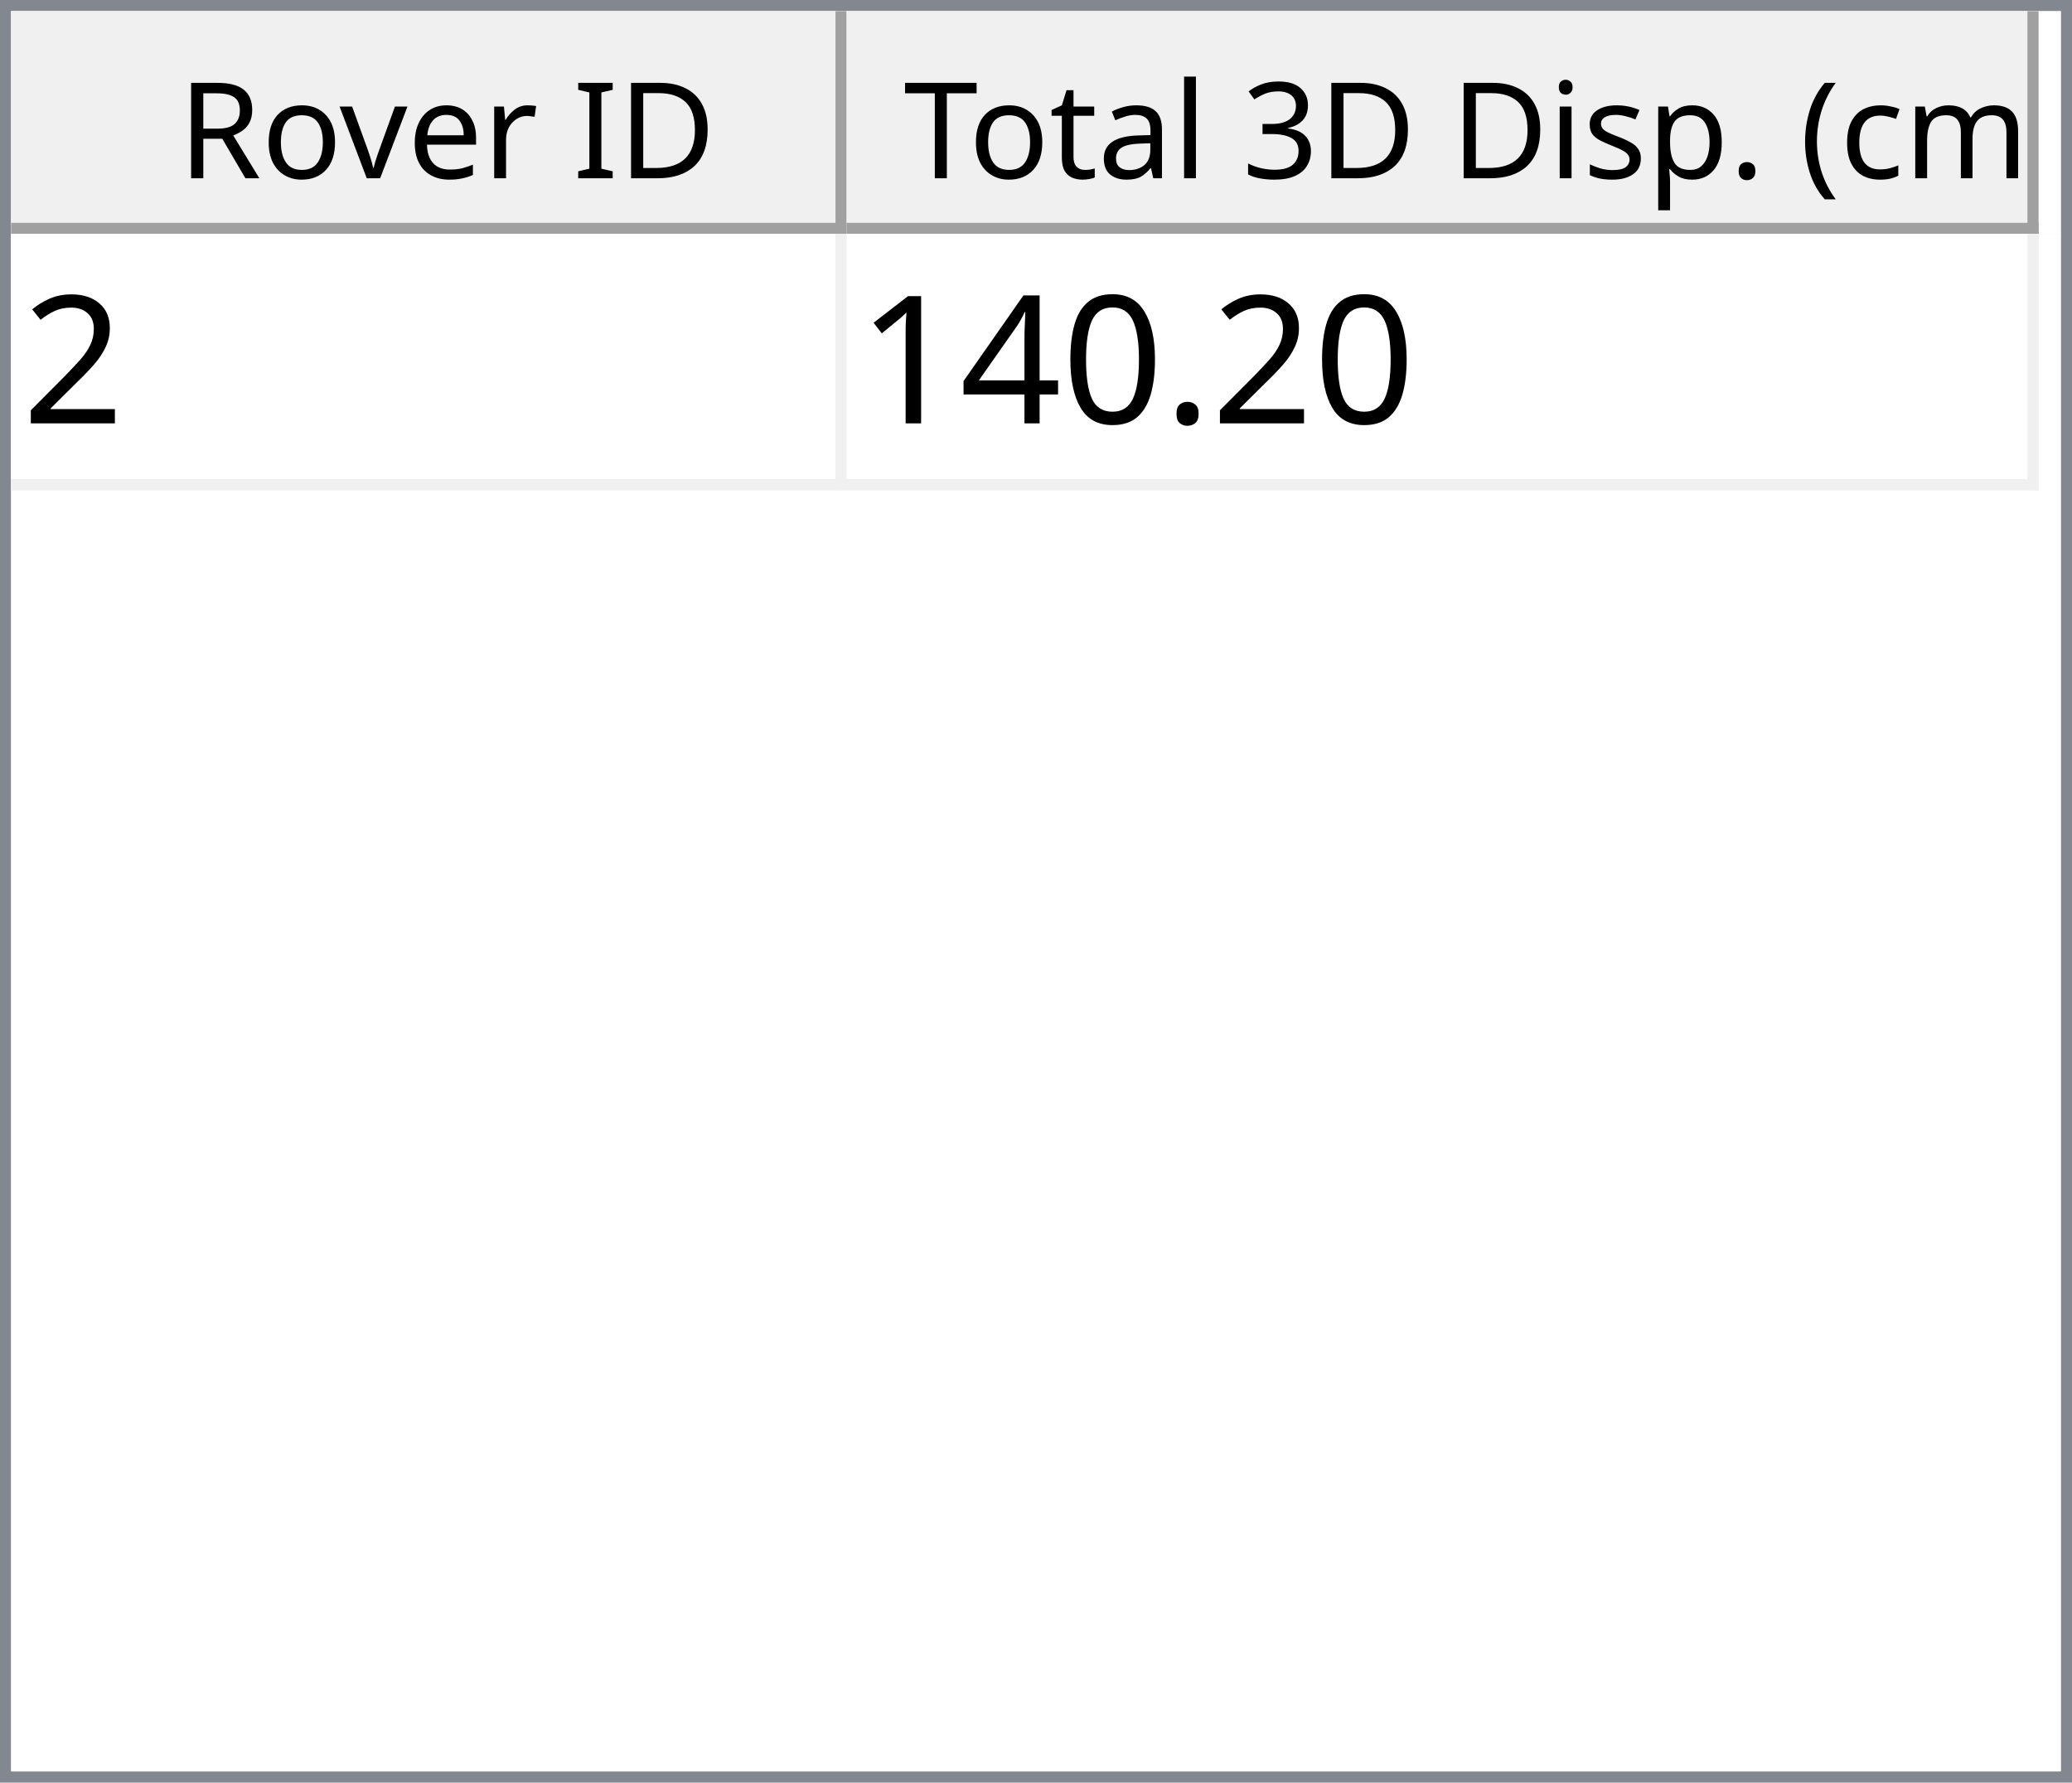
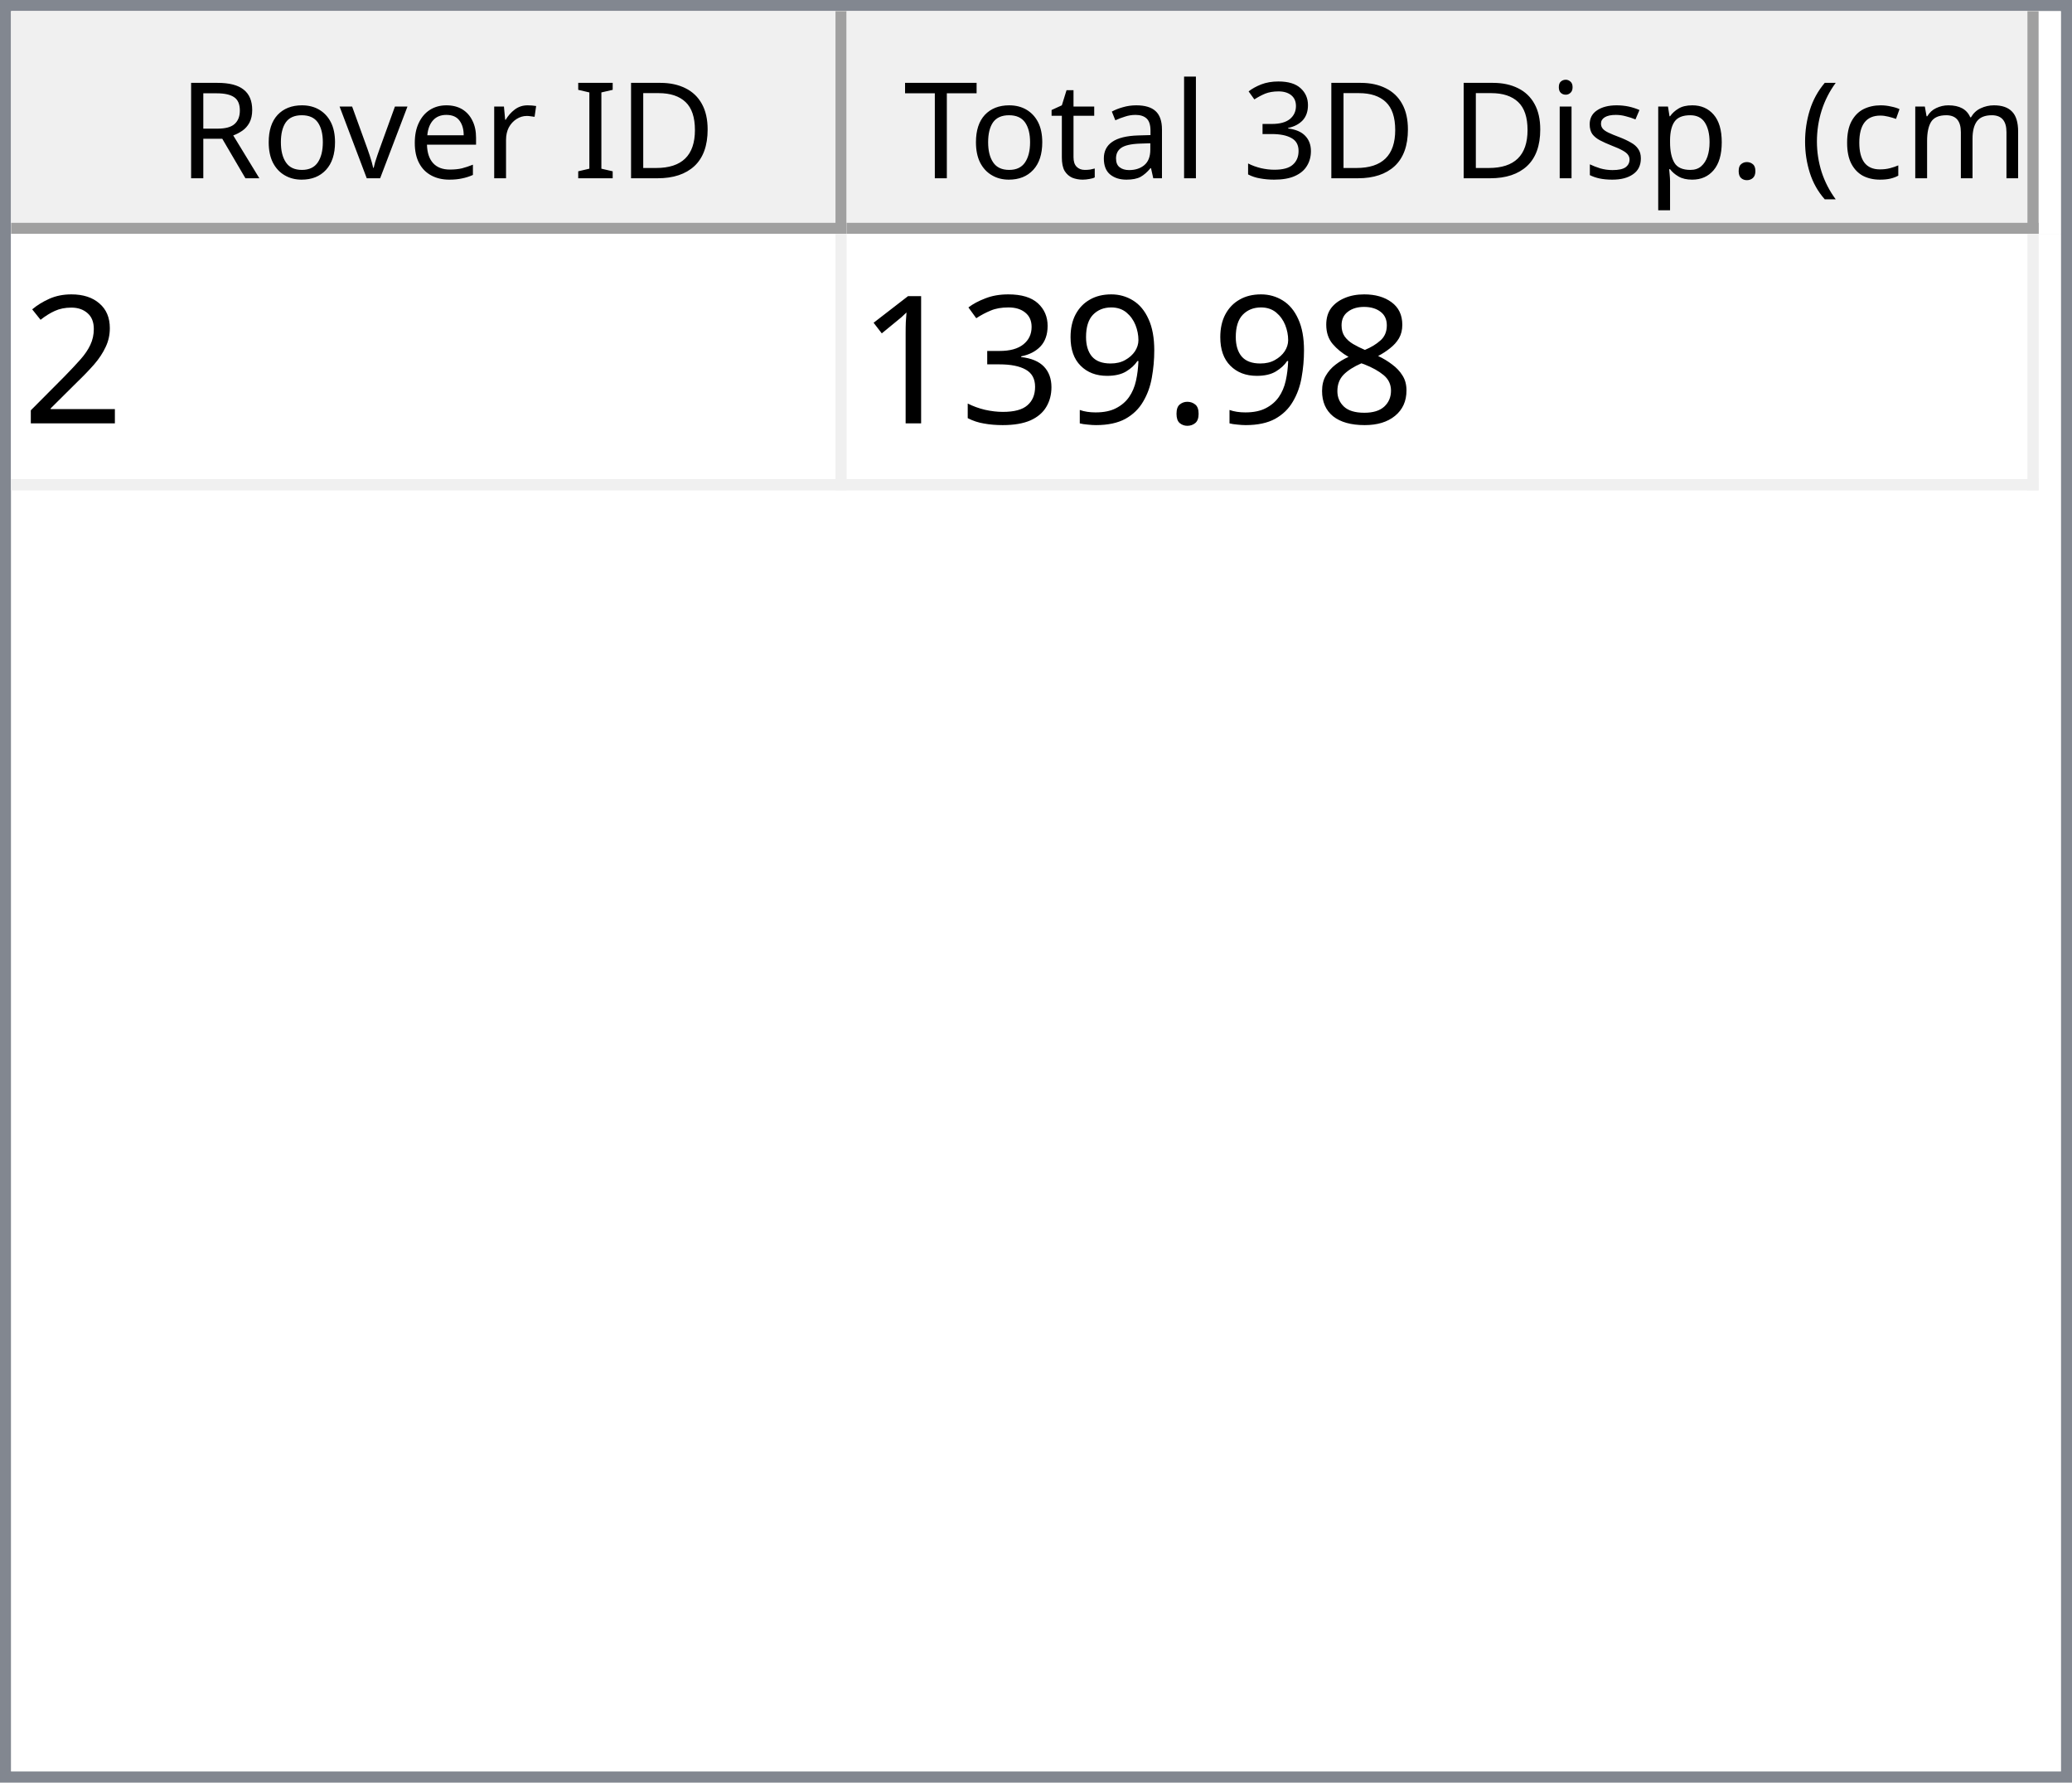
<svg xmlns="http://www.w3.org/2000/svg" style="fill-opacity:1; color-rendering:auto; color-interpolation:auto; text-rendering:auto; stroke:black; stroke-linecap:square; stroke-miterlimit:10; shape-rendering:auto; stroke-opacity:1; fill:black; stroke-dasharray:none; font-weight:normal; stroke-width:1; font-family:'Dialog'; font-style:normal; stroke-linejoin:miter; font-size:12px; stroke-dashoffset:0; image-rendering:auto;" width="186" height="160">
  <defs id="genericDefs" />
  <g>
    <defs id="defs1">
      <clipPath clipPathUnits="userSpaceOnUse" id="clipPath1">
        <path d="M0 0 L186 0 L186 160 L0 160 L0 0 Z" />
      </clipPath>
      <clipPath clipPathUnits="userSpaceOnUse" id="clipPath2">
        <path d="M0 0 L0 160 L186 160 L186 0 Z" />
      </clipPath>
      <clipPath clipPathUnits="userSpaceOnUse" id="clipPath3">
        <path d="M0 0 L0 20 L184 20 L184 0 Z" />
      </clipPath>
      <clipPath clipPathUnits="userSpaceOnUse" id="clipPath4">
        <path d="M0 0 L0 20 L75 20 L75 0 Z" />
      </clipPath>
      <clipPath clipPathUnits="userSpaceOnUse" id="clipPath5">
        <path d="M1 1 L1 19 L74 19 L74 1 Z" />
      </clipPath>
      <clipPath clipPathUnits="userSpaceOnUse" id="clipPath6">
        <path d="M0 0 L0 18 L73 18 L73 0 Z" />
      </clipPath>
      <clipPath clipPathUnits="userSpaceOnUse" id="clipPath7">
        <path d="M-0.5 -0.5 L-0.5 19.5 L74.5 19.5 L74.5 -0.5 Z" />
      </clipPath>
      <clipPath clipPathUnits="userSpaceOnUse" id="clipPath8">
        <path d="M0 0 L0 20 L107 20 L107 0 Z" />
      </clipPath>
      <clipPath clipPathUnits="userSpaceOnUse" id="clipPath9">
        <path d="M1 1 L1 19 L106 19 L106 1 Z" />
      </clipPath>
      <clipPath clipPathUnits="userSpaceOnUse" id="clipPath10">
        <path d="M0 0 L0 18 L105 18 L105 0 Z" />
      </clipPath>
      <clipPath clipPathUnits="userSpaceOnUse" id="clipPath11">
        <path d="M-0.5 -0.5 L-0.5 19.5 L106.5 19.5 L106.5 -0.5 Z" />
      </clipPath>
      <clipPath clipPathUnits="userSpaceOnUse" id="clipPath12">
        <path d="M0 0 L0 138 L184 138 L184 0 Z" />
      </clipPath>
      <clipPath clipPathUnits="userSpaceOnUse" id="clipPath13">
        <path d="M0 0 L0 23 L182 23 L182 0 Z" />
      </clipPath>
      <clipPath clipPathUnits="userSpaceOnUse" id="clipPath14">
        <path d="M-0.5 -0.5 L-0.5 22.5 L181.5 22.5 L181.5 -0.5 Z" />
      </clipPath>
      <clipPath clipPathUnits="userSpaceOnUse" id="clipPath15">
        <path d="M0 0 L0 22 L74 22 L74 0 Z" />
      </clipPath>
      <clipPath clipPathUnits="userSpaceOnUse" id="clipPath16">
        <path d="M0 0 L0 22 L106 22 L106 0 Z" />
      </clipPath>
      <font horiz-adv-x="64.551" id="font1">
        <font-face ascent="107.91" descent="25.098" units-per-em="100" style="font-style:normal; font-family:Segoe UI; font-weight:normal;" />
        <missing-glyph horiz-adv-x="64.551" d="M8.109 0 L8.109 68.266 L56.453 68.266 L56.453 0 L8.109 0 ZM15.328 7.234 L49.219 7.234 L49.219 61.031 L15.328 61.031 L15.328 7.234 Z" />
        <glyph unicode="D" horiz-adv-x="70.117" d="M9.188 0 L9.188 70.016 L28.516 70.016 Q65.531 70.016 65.531 35.891 Q65.531 19.672 55.25 9.836 Q44.969 0 27.734 0 L9.188 0 ZM17.391 62.594 L17.391 7.422 L27.828 7.422 Q41.609 7.422 49.273 14.797 Q56.938 22.172 56.938 35.688 Q56.938 62.594 28.328 62.594 L17.391 62.594 Z" />
        <glyph unicode="I" horiz-adv-x="26.611" d="M17.391 0 L9.188 0 L9.188 70.016 L17.391 70.016 L17.391 0 Z" />
        <glyph unicode=" " horiz-adv-x="27.393" d="" />
        <glyph unicode="r" horiz-adv-x="34.766" d="M34.188 41.891 Q32.078 43.5 28.125 43.5 Q23 43.5 19.555 38.672 Q16.109 33.844 16.109 25.484 L16.109 0 L8.109 0 L8.109 50 L16.109 50 L16.109 39.703 L16.312 39.703 Q18.016 44.969 21.531 47.922 Q25.047 50.875 29.391 50.875 Q32.516 50.875 34.188 50.203 L34.188 41.891 Z" />
        <glyph unicode="e" horiz-adv-x="52.295" d="M48.297 23 L12.984 23 Q13.188 14.656 17.484 10.109 Q21.781 5.562 29.297 5.562 Q37.75 5.562 44.828 11.141 L44.828 3.609 Q38.234 -1.172 27.391 -1.172 Q16.797 -1.172 10.742 5.641 Q4.688 12.453 4.688 24.812 Q4.688 36.469 11.305 43.82 Q17.922 51.172 27.734 51.172 Q37.547 51.172 42.922 44.828 Q48.297 38.484 48.297 27.203 L48.297 23 ZM40.094 29.781 Q40.047 36.719 36.75 40.578 Q33.453 44.438 27.594 44.438 Q21.922 44.438 17.969 40.383 Q14.016 36.328 13.094 29.781 L40.094 29.781 Z" />
        <glyph unicode="v" horiz-adv-x="47.9" d="M47.406 50 L27.484 0 L19.625 0 L0.688 50 L9.469 50 L22.172 13.672 Q23.578 9.672 23.922 6.688 L24.125 6.688 Q24.609 10.453 25.688 13.484 L38.969 50 L47.406 50 Z" />
        <glyph unicode="o" horiz-adv-x="58.594" d="M29 -1.172 Q17.922 -1.172 11.305 5.836 Q4.688 12.844 4.688 24.422 Q4.688 37.016 11.57 44.094 Q18.453 51.172 30.172 51.172 Q41.359 51.172 47.633 44.289 Q53.906 37.406 53.906 25.203 Q53.906 13.234 47.141 6.031 Q40.375 -1.172 29 -1.172 ZM29.594 44.438 Q21.875 44.438 17.383 39.188 Q12.891 33.938 12.891 24.703 Q12.891 15.828 17.43 10.695 Q21.969 5.562 29.594 5.562 Q37.359 5.562 41.531 10.594 Q45.703 15.625 45.703 24.906 Q45.703 34.281 41.531 39.359 Q37.359 44.438 29.594 44.438 Z" />
        <glyph unicode="R" horiz-adv-x="59.814" d="M59.375 0 L49.609 0 L37.891 19.625 Q36.281 22.359 34.766 24.289 Q33.25 26.219 31.664 27.438 Q30.078 28.656 28.25 29.219 Q26.422 29.781 24.125 29.781 L17.391 29.781 L17.391 0 L9.188 0 L9.188 70.016 L30.078 70.016 Q34.672 70.016 38.555 68.867 Q42.438 67.719 45.289 65.375 Q48.141 63.031 49.758 59.547 Q51.375 56.062 51.375 51.375 Q51.375 47.703 50.273 44.656 Q49.172 41.609 47.148 39.211 Q45.125 36.812 42.266 35.133 Q39.406 33.453 35.844 32.516 L35.844 32.328 Q37.594 31.547 38.891 30.547 Q40.188 29.547 41.359 28.18 Q42.531 26.812 43.68 25.078 Q44.828 23.344 46.234 21.047 L59.375 0 ZM17.391 62.594 L17.391 37.203 L28.516 37.203 Q31.594 37.203 34.203 38.133 Q36.812 39.062 38.719 40.797 Q40.625 42.531 41.703 45.047 Q42.781 47.562 42.781 50.688 Q42.781 56.297 39.141 59.445 Q35.5 62.594 28.609 62.594 L17.391 62.594 Z" />
        <glyph unicode=")" horiz-adv-x="30.176" d="M8.297 -15.922 L1.172 -15.922 Q16.406 2.344 16.406 26.812 Q16.406 51.469 1.078 70.016 L8.297 70.016 Q23.531 52.156 23.531 26.703 Q23.531 1.375 8.297 -15.922 Z" />
        <glyph unicode="m" horiz-adv-x="86.133" d="M79.109 0 L71.094 0 L71.094 28.719 Q71.094 37.016 68.531 40.727 Q65.969 44.438 59.906 44.438 Q54.781 44.438 51.195 39.75 Q47.609 35.062 47.609 28.516 L47.609 0 L39.594 0 L39.594 29.688 Q39.594 44.438 28.219 44.438 Q22.953 44.438 19.531 40.016 Q16.109 35.594 16.109 28.516 L16.109 0 L8.109 0 L8.109 50 L16.109 50 L16.109 42.094 L16.312 42.094 Q21.625 51.172 31.844 51.172 Q36.969 51.172 40.773 48.312 Q44.578 45.453 46 40.828 Q51.562 51.172 62.594 51.172 Q79.109 51.172 79.109 30.812 L79.109 0 Z" />
        <glyph unicode="c" horiz-adv-x="46.191" d="M42.188 2.297 Q36.422 -1.172 28.516 -1.172 Q17.828 -1.172 11.258 5.789 Q4.688 12.75 4.688 23.828 Q4.688 36.188 11.766 43.68 Q18.844 51.172 30.672 51.172 Q37.25 51.172 42.281 48.734 L42.281 40.531 Q36.719 44.438 30.375 44.438 Q22.703 44.438 17.797 38.945 Q12.891 33.453 12.891 24.516 Q12.891 15.719 17.508 10.641 Q22.125 5.562 29.891 5.562 Q36.422 5.562 42.188 9.906 L42.188 2.297 Z" />
        <glyph unicode="(" horiz-adv-x="30.176" d="M29.109 -15.922 L21.969 -15.922 Q6.844 1.375 6.844 26.703 Q6.844 52.156 21.969 70.016 L29.203 70.016 Q13.875 51.469 13.875 26.812 Q13.875 2.344 29.109 -15.922 Z" />
        <glyph unicode="." horiz-adv-x="21.68" d="M10.891 -1.078 Q8.641 -1.078 7.055 0.539 Q5.469 2.156 5.469 4.391 Q5.469 6.641 7.055 8.273 Q8.641 9.906 10.891 9.906 Q13.188 9.906 14.797 8.273 Q16.406 6.641 16.406 4.391 Q16.406 2.156 14.797 0.539 Q13.188 -1.078 10.891 -1.078 Z" />
        <glyph unicode="p" horiz-adv-x="58.789" d="M16.312 7.234 L16.109 7.234 L16.109 -23 L8.109 -23 L8.109 50 L16.109 50 L16.109 41.219 L16.312 41.219 Q22.219 51.172 33.594 51.172 Q43.266 51.172 48.688 44.461 Q54.109 37.75 54.109 26.469 Q54.109 13.922 48 6.375 Q41.891 -1.172 31.297 -1.172 Q21.578 -1.172 16.312 7.234 ZM16.109 27.391 L16.109 20.406 Q16.109 14.203 20.141 9.883 Q24.172 5.562 30.375 5.562 Q37.641 5.562 41.773 11.133 Q45.906 16.703 45.906 26.609 Q45.906 34.969 42.047 39.703 Q38.188 44.438 31.594 44.438 Q24.609 44.438 20.359 39.578 Q16.109 34.719 16.109 27.391 Z" />
        <glyph unicode="s" horiz-adv-x="42.432" d="M5.078 1.812 L5.078 10.406 Q11.625 5.562 19.484 5.562 Q30.031 5.562 30.031 12.594 Q30.031 14.594 29.125 15.992 Q28.219 17.391 26.68 18.461 Q25.141 19.531 23.07 20.383 Q21 21.234 18.609 22.172 Q15.281 23.484 12.766 24.828 Q10.25 26.172 8.57 27.859 Q6.891 29.547 6.031 31.695 Q5.172 33.844 5.172 36.719 Q5.172 40.234 6.789 42.945 Q8.406 45.656 11.086 47.484 Q13.766 49.312 17.211 50.242 Q20.656 51.172 24.312 51.172 Q30.812 51.172 35.938 48.922 L35.938 40.828 Q30.422 44.438 23.25 44.438 Q21 44.438 19.195 43.922 Q17.391 43.406 16.094 42.477 Q14.797 41.547 14.086 40.258 Q13.375 38.969 13.375 37.406 Q13.375 35.453 14.086 34.133 Q14.797 32.812 16.164 31.789 Q17.531 30.766 19.484 29.938 Q21.438 29.109 23.922 28.125 Q27.25 26.859 29.883 25.516 Q32.516 24.172 34.375 22.484 Q36.234 20.797 37.234 18.602 Q38.234 16.406 38.234 13.375 Q38.234 9.672 36.602 6.938 Q34.969 4.203 32.234 2.398 Q29.5 0.594 25.93 -0.289 Q22.359 -1.172 18.453 -1.172 Q10.75 -1.172 5.078 1.812 Z" />
        <glyph unicode="i" horiz-adv-x="24.219" d="M12.203 62.703 Q10.062 62.703 8.547 64.164 Q7.031 65.625 7.031 67.875 Q7.031 70.125 8.547 71.609 Q10.062 73.094 12.203 73.094 Q14.406 73.094 15.945 71.609 Q17.484 70.125 17.484 67.875 Q17.484 65.719 15.945 64.211 Q14.406 62.703 12.203 62.703 ZM16.109 0 L8.109 0 L8.109 50 L16.109 50 L16.109 0 Z" />
        <glyph unicode="3" horiz-adv-x="53.906" d="M46.531 19.828 Q46.531 15.094 44.75 11.211 Q42.969 7.328 39.719 4.57 Q36.469 1.812 31.93 0.297 Q27.391 -1.219 21.922 -1.219 Q11.922 -1.219 6 2.594 L6 11.188 Q13.094 5.609 22.219 5.609 Q25.875 5.609 28.828 6.539 Q31.781 7.469 33.906 9.227 Q36.031 10.984 37.18 13.477 Q38.328 15.969 38.328 19.094 Q38.328 32.812 18.797 32.812 L12.984 32.812 L12.984 39.594 L18.5 39.594 Q35.797 39.594 35.797 52.484 Q35.797 64.406 22.609 64.406 Q15.188 64.406 8.688 59.422 L8.688 67.188 Q15.375 71.188 24.609 71.188 Q29 71.188 32.57 69.969 Q36.141 68.75 38.68 66.555 Q41.219 64.359 42.609 61.281 Q44 58.203 44 54.5 Q44 40.672 30.031 36.719 L30.031 36.531 Q33.594 36.141 36.625 34.797 Q39.656 33.453 41.852 31.305 Q44.047 29.156 45.289 26.25 Q46.531 23.344 46.531 19.828 Z" />
        <glyph unicode="l" horiz-adv-x="24.219" d="M16.109 0 L8.109 0 L8.109 74.031 L16.109 74.031 L16.109 0 Z" />
        <glyph unicode="a" horiz-adv-x="50.879" d="M43.891 0 L35.891 0 L35.891 7.812 L35.688 7.812 Q30.469 -1.172 20.312 -1.172 Q12.844 -1.172 8.617 2.781 Q4.391 6.734 4.391 13.281 Q4.391 27.297 20.906 29.594 L35.891 31.688 Q35.891 44.438 25.594 44.438 Q16.547 44.438 9.281 38.281 L9.281 46.484 Q16.656 51.172 26.266 51.172 Q43.891 51.172 43.891 32.516 L43.891 0 ZM35.891 25.297 L23.828 23.641 Q18.266 22.859 15.43 20.875 Q12.594 18.891 12.594 13.875 Q12.594 10.203 15.211 7.883 Q17.828 5.562 22.172 5.562 Q28.125 5.562 32.008 9.742 Q35.891 13.922 35.891 20.312 L35.891 25.297 Z" />
        <glyph unicode="t" horiz-adv-x="33.887" d="M31.297 0.484 Q28.469 -1.078 23.828 -1.078 Q10.688 -1.078 10.688 13.578 L10.688 43.172 L2.094 43.172 L2.094 50 L10.688 50 L10.688 62.203 L18.703 64.797 L18.703 50 L31.297 50 L31.297 43.172 L18.703 43.172 L18.703 14.984 Q18.703 9.969 20.414 7.82 Q22.125 5.672 26.078 5.672 Q29.109 5.672 31.297 7.328 L31.297 0.484 Z" />
        <glyph unicode="T" horiz-adv-x="52.393" d="M50.594 62.594 L30.375 62.594 L30.375 0 L22.172 0 L22.172 62.594 L2 62.594 L2 70.016 L50.594 70.016 L50.594 62.594 Z" />
      </font>
      <font horiz-adv-x="75.0" id="font2">
        <font-face ascent="100.537" descent="21.973" units-per-em="100" style="font-style:normal; font-family:sans-serif; font-weight:normal;" />
        <missing-glyph horiz-adv-x="75.0" d="M12.5 0 L12.5 62.5 L62.5 62.5 L62.5 0 L12.5 0 ZM14.062 1.562 L60.938 1.562 L60.938 60.938 L14.062 60.938 L14.062 1.562 Z" />
        <glyph unicode="2" horiz-adv-x="55.615" d="M50.344 8.453 L50.344 0 L3.031 0 Q2.938 3.172 4.047 6.109 Q5.859 10.938 9.836 15.625 Q13.812 20.312 21.344 26.469 Q33.016 36.031 37.117 41.625 Q41.219 47.219 41.219 52.203 Q41.219 57.422 37.477 61.008 Q33.734 64.594 27.734 64.594 Q21.391 64.594 17.578 60.789 Q13.766 56.984 13.719 50.25 L4.688 51.172 Q5.609 61.281 11.664 66.578 Q17.719 71.875 27.938 71.875 Q38.234 71.875 44.242 66.164 Q50.25 60.453 50.25 52 Q50.25 47.703 48.492 43.555 Q46.734 39.406 42.656 34.812 Q38.578 30.219 29.109 22.219 Q21.188 15.578 18.945 13.211 Q16.703 10.844 15.234 8.453 L50.344 8.453 Z" />
+         <glyph unicode="8" horiz-adv-x="55.615" d="M17.672 38.812 Q12.203 40.828 9.57 44.539 Q6.938 48.25 6.938 53.422 Q6.938 61.234 12.555 66.555 Q18.172 71.875 27.484 71.875 Q36.859 71.875 42.578 66.43 Q48.297 60.984 48.297 53.172 Q48.297 48.188 45.68 44.508 Q43.062 40.828 37.75 38.812 Q44.344 36.672 47.781 31.883 Q51.219 27.094 51.219 20.453 Q51.219 11.281 44.727 5.031 Q38.234 -1.219 27.641 -1.219 Q17.047 -1.219 10.547 5.055 Q4.047 11.328 4.047 20.703 Q4.047 27.688 7.594 32.398 Q11.141 37.109 17.672 38.812 ZM15.922 53.719 Q15.922 48.641 19.195 45.414 Q22.469 42.188 27.688 42.188 Q32.766 42.188 36.016 45.383 Q39.266 48.578 39.266 53.219 Q39.266 58.062 35.914 61.359 Q32.562 64.656 27.594 64.656 Q22.562 64.656 19.242 61.43 Q15.922 58.203 15.922 53.719 ZM13.094 20.656 Q13.094 16.891 14.875 13.375 Q16.656 9.859 20.172 7.93 Q23.688 6 27.734 6 Q34.031 6 38.133 10.055 Q42.234 14.109 42.234 20.359 Q42.234 26.703 38.016 30.859 Q33.797 35.016 27.438 35.016 Q21.234 35.016 17.164 30.914 Q13.094 26.812 13.094 20.656 Z" />
        <glyph unicode="." horiz-adv-x="27.783" d="M9.078 0 L9.078 10.016 L19.094 10.016 L19.094 0 L9.078 0 Z" />
-         <glyph unicode="0" horiz-adv-x="55.615" d="M4.156 35.297 Q4.156 48 6.766 55.742 Q9.375 63.484 14.523 67.68 Q19.672 71.875 27.484 71.875 Q33.25 71.875 37.594 69.555 Q41.938 67.234 44.773 62.867 Q47.609 58.5 49.219 52.227 Q50.828 45.953 50.828 35.297 Q50.828 22.703 48.242 14.969 Q45.656 7.234 40.508 3.008 Q35.359 -1.219 27.484 -1.219 Q17.141 -1.219 11.234 6.203 Q4.156 15.141 4.156 35.297 ZM13.188 35.297 Q13.188 17.672 17.312 11.836 Q21.438 6 27.484 6 Q33.547 6 37.672 11.859 Q41.797 17.719 41.797 35.297 Q41.797 52.984 37.672 58.789 Q33.547 64.594 27.391 64.594 Q21.344 64.594 17.719 59.469 Q13.188 52.938 13.188 35.297 Z" />
-         <glyph unicode="4" horiz-adv-x="55.615" d="M32.328 0 L32.328 17.141 L1.266 17.141 L1.266 25.203 L33.938 71.578 L41.109 71.578 L41.109 25.203 L50.781 25.203 L50.781 17.141 L41.109 17.141 L41.109 0 L32.328 0 ZM32.328 25.203 L32.328 57.469 L9.906 25.203 L32.328 25.203 Z" />
+         <glyph unicode="9" horiz-adv-x="55.615" d="M5.469 16.547 L13.922 17.328 Q14.984 11.375 18.016 8.688 Q21.047 6 25.781 6 Q29.828 6 32.883 7.859 Q35.938 9.719 37.891 12.82 Q39.844 15.922 41.164 21.195 Q42.484 26.469 42.484 31.938 Q42.484 32.516 42.438 33.688 Q39.797 29.5 35.234 26.883 Q30.672 24.266 25.344 24.266 Q16.453 24.266 10.305 30.711 Q4.156 37.156 4.156 47.703 Q4.156 58.594 10.578 65.234 Q17 71.875 26.656 71.875 Q33.641 71.875 39.43 68.117 Q45.219 64.359 48.219 57.398 Q51.219 50.438 51.219 37.25 Q51.219 23.531 48.242 15.406 Q45.266 7.281 39.383 3.031 Q33.5 -1.219 25.594 -1.219 Q17.188 -1.219 11.867 3.445 Q6.547 8.109 5.469 16.547 ZM41.453 48.141 Q41.453 55.719 37.43 60.156 Q33.406 64.594 27.734 64.594 Q21.875 64.594 17.531 59.812 Q13.188 55.031 13.188 47.406 Q13.188 40.578 17.312 36.305 Q21.438 32.031 27.484 32.031 Q33.594 32.031 37.523 36.305 Q41.453 40.578 41.453 48.141 Z" />
+         <glyph unicode="3" horiz-adv-x="55.615" d="M4.203 18.891 L12.984 20.062 Q14.5 12.594 18.141 9.297 Q21.781 6 27 6 Q33.203 6 37.477 10.297 Q41.75 14.594 41.75 20.953 Q41.75 27 37.797 30.93 Q33.844 34.859 27.734 34.859 Q25.25 34.859 21.531 33.891 L22.516 41.609 Q23.391 41.5 23.922 41.5 Q29.547 41.5 34.039 44.43 Q38.531 47.359 38.531 53.469 Q38.531 58.297 35.258 61.477 Q31.984 64.656 26.812 64.656 Q21.688 64.656 18.266 61.43 Q14.844 58.203 13.875 51.766 L5.078 53.328 Q6.688 62.156 12.398 67.016 Q18.109 71.875 26.609 71.875 Q32.469 71.875 37.398 69.359 Q42.328 66.844 44.945 62.5 Q47.562 58.156 47.562 53.266 Q47.562 48.641 45.07 44.828 Q42.578 41.016 37.703 38.766 Q44.047 37.312 47.562 32.695 Q51.078 28.078 51.078 21.141 Q51.078 11.766 44.242 5.25 Q37.406 -1.266 26.953 -1.266 Q17.531 -1.266 11.305 4.352 Q5.078 9.969 4.203 18.891 Z" />
        <glyph unicode="1" horiz-adv-x="55.615" d="M37.25 0 L28.469 0 L28.469 56 Q25.297 52.984 20.141 49.953 Q14.984 46.922 10.891 45.406 L10.891 53.906 Q18.266 57.375 23.781 62.305 Q29.297 67.234 31.594 71.875 L37.25 71.875 L37.25 0 Z" />
      </font>
    </defs>
    <g style="fill:white; stroke:white;">
      <rect x="0" y="0" width="186" style="clip-path:url(#clipPath1); stroke:none;" height="160" />
    </g>
    <g style="fill:white; text-rendering:optimizeSpeed; color-rendering:optimizeSpeed; image-rendering:optimizeSpeed; shape-rendering:crispEdges; stroke:white; color-interpolation:sRGB;">
      <rect x="0" width="186" height="160" y="0" style="stroke:none;" />
      <path style="stroke:none;" d="M0 160 L186 160 L186 0 L0 0 Z" />
    </g>
    <g style="fill:rgb(240,240,240); font-family:'Segoe UI'; stroke:rgb(240,240,240);">
      <rect x="0" y="0" width="186" style="clip-path:url(#clipPath2); stroke:none;" height="160" />
    </g>
    <g style="fill:rgb(130,135,144); font-family:'Segoe UI'; stroke:rgb(130,135,144);">
      <path d="M0 0 L186 0 L186 160 L0 160 L0 0 ZM1 1 L185 1 L185 159 L1 159 L1 1 Z" style="fill-rule:evenodd; clip-path:url(#clipPath2); stroke:none;" />
    </g>
    <g style="fill:white; font-family:'Segoe UI'; stroke:white;" transform="translate(1,1)">
      <rect x="0" y="0" width="184" style="clip-path:url(#clipPath3); stroke:none;" height="20" />
    </g>
    <g style="fill:rgb(240,240,240); font-family:'Segoe UI'; stroke:rgb(240,240,240);" transform="translate(1,1)">
      <rect x="0" y="0" width="75" style="clip-path:url(#clipPath4); stroke:none;" height="20" />
    </g>
    <g style="font-family:'Segoe UI';" transform="translate(2,2)">
      <text x="14" xml:space="preserve" y="14" style="clip-path:url(#clipPath6); stroke:none;">Rover ID</text>
    </g>
    <g style="fill:rgb(160,160,160); font-family:'Segoe UI'; stroke:rgb(160,160,160); stroke-linejoin:bevel;" transform="translate(1.5,1.5)">
      <line x1="74" x2="74" y1="0" style="fill:none; clip-path:url(#clipPath7);" y2="19" />
    </g>
    <g style="fill:rgb(160,160,160); font-family:'Segoe UI'; stroke:rgb(160,160,160); stroke-linejoin:bevel;" transform="matrix(1,0,0,1,1,1) translate(0.5,0.5)">
      <line x1="0" x2="74" y1="19" style="fill:none; clip-path:url(#clipPath7);" y2="19" />
    </g>
    <g style="fill:rgb(240,240,240); font-family:'Segoe UI'; stroke:rgb(240,240,240);" transform="translate(76,1)">
      <rect x="0" y="0" width="107" style="clip-path:url(#clipPath8); stroke:none;" height="20" />
    </g>
    <g style="font-family:'Segoe UI';" transform="translate(77,2)">
      <text x="1" xml:space="preserve" y="14" style="clip-path:url(#clipPath10); stroke:none;"> Total 3D Disp. (cm)</text>
    </g>
    <g style="fill:rgb(160,160,160); font-family:'Segoe UI'; stroke:rgb(160,160,160); stroke-linejoin:bevel;" transform="translate(76.5,1.5)">
      <line x1="106" x2="106" y1="0" style="fill:none; clip-path:url(#clipPath11);" y2="19" />
    </g>
    <g style="fill:rgb(160,160,160); font-family:'Segoe UI'; stroke:rgb(160,160,160); stroke-linejoin:bevel;" transform="matrix(1,0,0,1,76,1) translate(0.5,0.5)">
      <line x1="0" x2="106" y1="19" style="fill:none; clip-path:url(#clipPath11);" y2="19" />
    </g>
    <g style="fill:white; font-family:'Segoe UI'; stroke:white;" transform="translate(1,21)">
      <rect x="0" y="0" width="184" style="clip-path:url(#clipPath12); stroke:none;" height="138" />
    </g>
    <g style="fill:rgb(240,240,240); font-size:16px; font-family:sans-serif; stroke:rgb(240,240,240);" transform="translate(1,21)">
      <rect x="0" y="0" width="182" style="clip-path:url(#clipPath13); stroke:none;" height="23" />
      <line transform="translate(0.5,0.5)" x1="0" x2="181" y1="22" style="clip-path:url(#clipPath14); fill:none; stroke-linejoin:bevel;" y2="22" />
    </g>
    <g transform="matrix(1,0,0,1,1,21) translate(0.5,0.5)" style="fill:rgb(240,240,240); font-size:16px; font-family:sans-serif; stroke:rgb(240,240,240); stroke-linejoin:bevel;">
      <line x1="74" x2="74" y1="0" style="fill:none; clip-path:url(#clipPath14);" y2="22" />
    </g>
    <g transform="matrix(1,0,0,1,1,21) translate(0.5,0.5)" style="fill:rgb(240,240,240); font-size:16px; font-family:sans-serif; stroke:rgb(240,240,240); stroke-linejoin:bevel;">
      <line x1="181" x2="181" y1="0" style="fill:none; clip-path:url(#clipPath14);" y2="22" />
    </g>
    <g style="fill:white; font-size:16px; font-family:sans-serif; stroke:white;" transform="matrix(1,0,0,1,1,21)">
      <rect x="0" y="0" width="74" style="clip-path:url(#clipPath15); stroke:none;" height="22" />
      <text x="1" y="17" style="fill:black; clip-path:url(#clipPath15); stroke:none;" xml:space="preserve">2</text>
    </g>
    <g style="fill:white; font-size:16px; font-family:sans-serif; stroke:white;" transform="matrix(1,0,0,1,1,21) translate(75,0)">
      <rect x="0" y="0" width="106" style="clip-path:url(#clipPath16); stroke:none;" height="22" />
-       <text x="1" y="17" style="fill:black; clip-path:url(#clipPath16); stroke:none;" xml:space="preserve">140.20</text>
+       <text x="1" y="17" style="fill:black; clip-path:url(#clipPath16); stroke:none;" xml:space="preserve">139.98</text>
    </g>
  </g>
</svg>
